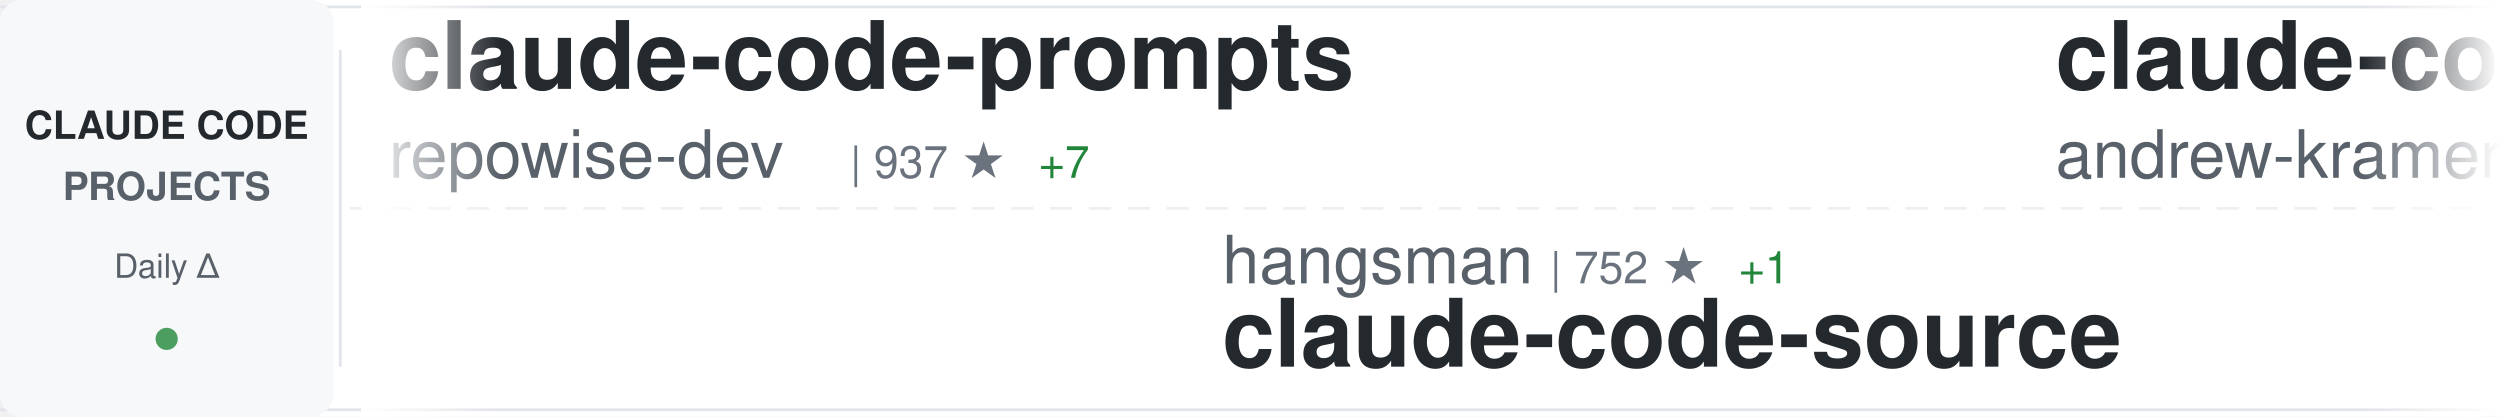
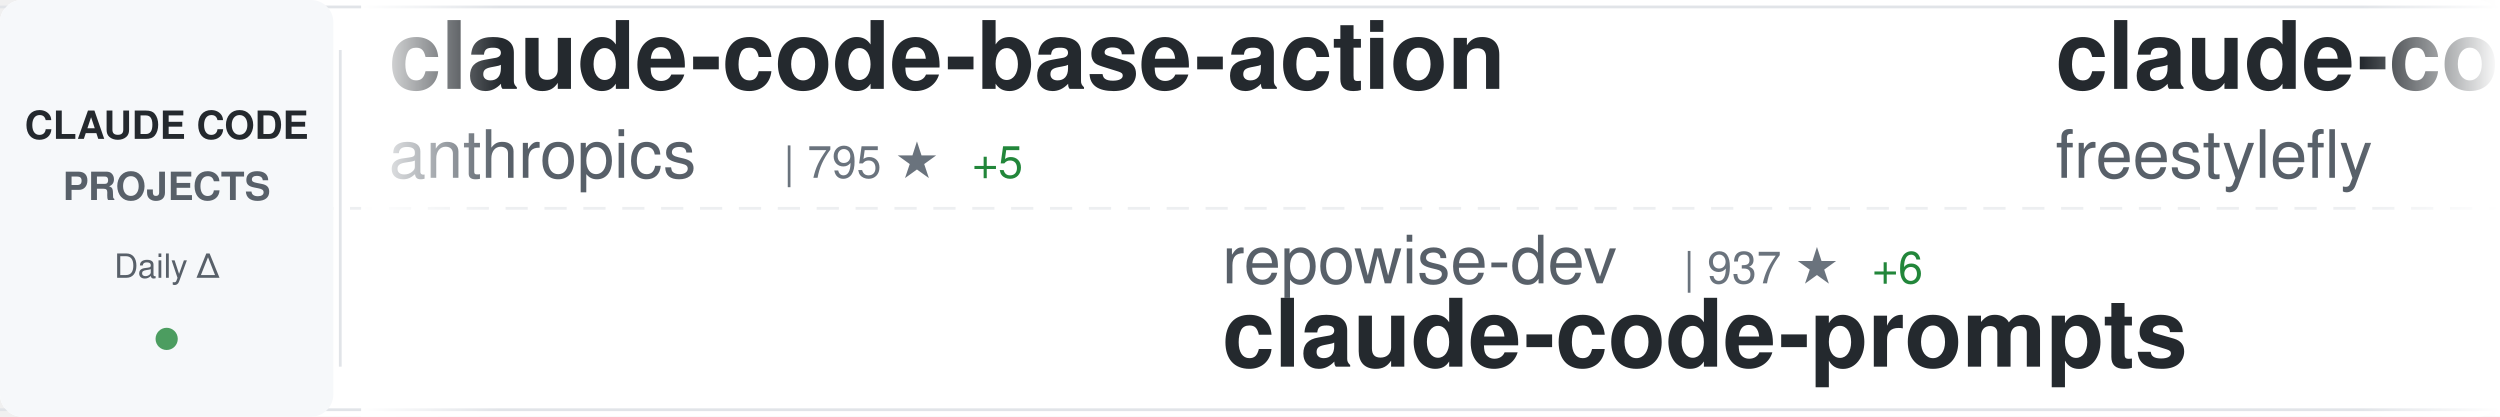
<svg xmlns="http://www.w3.org/2000/svg" width="900" height="150">
  <defs>
    <linearGradient id="awesomeLeftFade" x1="0%" y1="0%" x2="100%" y2="0%">
      <stop offset="0%" style="stop-color:#ffffff;stop-opacity:1" />
      <stop offset="100%" style="stop-color:#ffffff;stop-opacity:0" />
    </linearGradient>
    <linearGradient id="awesomeRightFade" x1="0%" y1="0%" x2="100%" y2="0%">
      <stop offset="0%" style="stop-color:#ffffff;stop-opacity:0" />
      <stop offset="100%" style="stop-color:#ffffff;stop-opacity:1" />
    </linearGradient>
  </defs>
  <rect width="900" height="150" fill="#ffffff" rx="8" />
  <rect x="0" y="2" width="900" height="1" fill="#e1e4e8" />
  <rect x="0" y="147" width="900" height="1" fill="#e1e4e8" />
  <line x1="0" y1="75" x2="900" y2="75" stroke="#e1e4e8" stroke-width="1" stroke-dasharray="8 6" opacity="0.6" />
  <rect x="0" y="0" width="120" height="150" fill="#f6f8fa" rx="8" />
  <text x="60" y="50" font-family="-apple-system, BlinkMacSystemFont, 'Segoe UI', Helvetica, Arial, sans-serif" font-size="14" font-weight="600" fill="#24292e" text-anchor="middle">CLAUDE CODE</text>
  <text x="60" y="72" font-family="-apple-system, BlinkMacSystemFont, 'Segoe UI', Helvetica, Arial, sans-serif" font-size="14" font-weight="600" fill="#586069" text-anchor="middle">PROJECTS</text>
  <text x="60" y="100" font-family="-apple-system, BlinkMacSystemFont, 'Segoe UI', Helvetica, Arial, sans-serif" font-size="12" font-weight="500" fill="#586069" text-anchor="middle">Daily Δ</text>
  <circle cx="60" cy="122" r="4" fill="#22863a" opacity="0.8" />
  <rect x="122" y="18" width="1" height="114" fill="#e1e4e8" />
  <clipPath id="awesomeTickerClip">
    <rect x="130" y="0" width="770" height="150" />
  </clipPath>
  <g clip-path="url(#awesomeTickerClip)">
    <g id="awesomeTickerItems">
      <animateTransform attributeName="transform" attributeType="XML" type="translate" from="0 0" to="-3000 0" dur="54s" repeatCount="indefinite" />
      <g transform="translate(0, 0)">
-         <text x="140" y="32" font-family="-apple-system, BlinkMacSystemFont, 'Segoe UI', Helvetica, Arial, sans-serif" font-size="34" font-weight="600" fill="#24292e">claude-code-prompts</text>
-         <text x="140" y="64" font-family="-apple-system, BlinkMacSystemFont, 'Segoe UI', Helvetica, Arial, sans-serif" font-size="24" font-weight="400" fill="#586069">repowise-dev</text>
-         <text x="306" y="64" font-family="-apple-system, BlinkMacSystemFont, 'Segoe UI', Helvetica, Arial, sans-serif" font-size="16" font-weight="500" fill="#6a737d">| 937 ★</text>
-         <text x="374" y="64" font-family="-apple-system, BlinkMacSystemFont, 'Segoe UI', Helvetica, Arial, sans-serif" font-size="16" font-weight="500" fill="#22863a"> +7</text>
+         <text x="140" y="32" font-family="-apple-system, BlinkMacSystemFont, 'Segoe UI', Helvetica, Arial, sans-serif" font-size="34" font-weight="600" fill="#24292e">claude-code-base-action</text>
+         <text x="140" y="64" font-family="-apple-system, BlinkMacSystemFont, 'Segoe UI', Helvetica, Arial, sans-serif" font-size="24" font-weight="400" fill="#586069">anthropics</text>
+         <text x="282" y="64" font-family="-apple-system, BlinkMacSystemFont, 'Segoe UI', Helvetica, Arial, sans-serif" font-size="16" font-weight="500" fill="#6a737d">| 795 ★</text>
+         <text x="350" y="64" font-family="-apple-system, BlinkMacSystemFont, 'Segoe UI', Helvetica, Arial, sans-serif" font-size="16" font-weight="500" fill="#22863a"> +5</text>
      </g>
      <g transform="translate(300, 0)">
-         <text x="140" y="102" font-family="-apple-system, BlinkMacSystemFont, 'Segoe UI', Helvetica, Arial, sans-serif" font-size="24" font-weight="400" fill="#586069">hangsman</text>
-         <text x="258" y="102" font-family="-apple-system, BlinkMacSystemFont, 'Segoe UI', Helvetica, Arial, sans-serif" font-size="16" font-weight="500" fill="#6a737d">| 752 ★</text>
-         <text x="326" y="102" font-family="-apple-system, BlinkMacSystemFont, 'Segoe UI', Helvetica, Arial, sans-serif" font-size="16" font-weight="500" fill="#22863a"> +1</text>
+         <text x="140" y="102" font-family="-apple-system, BlinkMacSystemFont, 'Segoe UI', Helvetica, Arial, sans-serif" font-size="24" font-weight="400" fill="#586069">repowise-dev</text>
+         <text x="306" y="102" font-family="-apple-system, BlinkMacSystemFont, 'Segoe UI', Helvetica, Arial, sans-serif" font-size="16" font-weight="500" fill="#6a737d">| 937 ★</text>
+         <text x="374" y="102" font-family="-apple-system, BlinkMacSystemFont, 'Segoe UI', Helvetica, Arial, sans-serif" font-size="16" font-weight="500" fill="#22863a"> +6</text>
+         <text x="140" y="132" font-family="-apple-system, BlinkMacSystemFont, 'Segoe UI', Helvetica, Arial, sans-serif" font-size="34" font-weight="600" fill="#24292e">claude-code-prompts</text>
+       </g>
+       <g transform="translate(600, 0)">
+         <text x="140" y="32" font-family="-apple-system, BlinkMacSystemFont, 'Segoe UI', Helvetica, Arial, sans-serif" font-size="34" font-weight="600" fill="#24292e">claude-code</text>
+         <text x="140" y="64" font-family="-apple-system, BlinkMacSystemFont, 'Segoe UI', Helvetica, Arial, sans-serif" font-size="24" font-weight="400" fill="#586069">freestylefly</text>
+         <text x="306" y="64" font-family="-apple-system, BlinkMacSystemFont, 'Segoe UI', Helvetica, Arial, sans-serif" font-size="16" font-weight="500" fill="#6a737d">| 120 ★</text>
+         <text x="374" y="64" font-family="-apple-system, BlinkMacSystemFont, 'Segoe UI', Helvetica, Arial, sans-serif" font-size="16" font-weight="500" fill="#22863a"> +1</text>
+       </g>
+       <g transform="translate(900, 0)">
+         <text x="140" y="102" font-family="-apple-system, BlinkMacSystemFont, 'Segoe UI', Helvetica, Arial, sans-serif" font-size="24" font-weight="400" fill="#586069">JrCx7scC</text>
+         <text x="258" y="102" font-family="-apple-system, BlinkMacSystemFont, 'Segoe UI', Helvetica, Arial, sans-serif" font-size="16" font-weight="500" fill="#6a737d">| 339 ★</text>
+         <text x="326" y="102" font-family="-apple-system, BlinkMacSystemFont, 'Segoe UI', Helvetica, Arial, sans-serif" font-size="16" font-weight="500" fill="#22863a"> +2</text>
        <text x="140" y="132" font-family="-apple-system, BlinkMacSystemFont, 'Segoe UI', Helvetica, Arial, sans-serif" font-size="34" font-weight="600" fill="#24292e">claude-code-source</text>
      </g>
-       <g transform="translate(600, 0)">
-         <text x="140" y="32" font-family="-apple-system, BlinkMacSystemFont, 'Segoe UI', Helvetica, Arial, sans-serif" font-size="34" font-weight="600" fill="#24292e">claude-code-source-build</text>
-         <text x="140" y="64" font-family="-apple-system, BlinkMacSystemFont, 'Segoe UI', Helvetica, Arial, sans-serif" font-size="24" font-weight="400" fill="#586069">andrew-kramer-inno</text>
-         <text x="378" y="64" font-family="-apple-system, BlinkMacSystemFont, 'Segoe UI', Helvetica, Arial, sans-serif" font-size="16" font-weight="500" fill="#6a737d">| 567 ★</text>
-       </g>
-       <g transform="translate(900, 0)">
-         <text x="140" y="102" font-family="-apple-system, BlinkMacSystemFont, 'Segoe UI', Helvetica, Arial, sans-serif" font-size="24" font-weight="400" fill="#586069">codeaashu</text>
-         <text x="270" y="102" font-family="-apple-system, BlinkMacSystemFont, 'Segoe UI', Helvetica, Arial, sans-serif" font-size="16" font-weight="500" fill="#6a737d">| 2.1K ★</text>
-         <text x="347" y="102" font-family="-apple-system, BlinkMacSystemFont, 'Segoe UI', Helvetica, Arial, sans-serif" font-size="16" font-weight="500" fill="#22863a"> +25</text>
-         <text x="140" y="132" font-family="-apple-system, BlinkMacSystemFont, 'Segoe UI', Helvetica, Arial, sans-serif" font-size="34" font-weight="600" fill="#24292e">claude-code</text>
-       </g>
      <g transform="translate(1200, 0)">
-         <text x="140" y="32" font-family="-apple-system, BlinkMacSystemFont, 'Segoe UI', Helvetica, Arial, sans-serif" font-size="34" font-weight="600" fill="#24292e">claude-code-my-workflow</text>
-         <text x="140" y="64" font-family="-apple-system, BlinkMacSystemFont, 'Segoe UI', Helvetica, Arial, sans-serif" font-size="24" font-weight="400" fill="#586069">pedrohcgs</text>
-         <text x="270" y="64" font-family="-apple-system, BlinkMacSystemFont, 'Segoe UI', Helvetica, Arial, sans-serif" font-size="16" font-weight="500" fill="#6a737d">| 916 ★</text>
-         <text x="338" y="64" font-family="-apple-system, BlinkMacSystemFont, 'Segoe UI', Helvetica, Arial, sans-serif" font-size="16" font-weight="500" fill="#22863a"> +4</text>
+         <text x="140" y="32" font-family="-apple-system, BlinkMacSystemFont, 'Segoe UI', Helvetica, Arial, sans-serif" font-size="34" font-weight="600" fill="#24292e">claude-howto</text>
+         <text x="140" y="64" font-family="-apple-system, BlinkMacSystemFont, 'Segoe UI', Helvetica, Arial, sans-serif" font-size="24" font-weight="400" fill="#586069">luongnv89</text>
+         <text x="270" y="64" font-family="-apple-system, BlinkMacSystemFont, 'Segoe UI', Helvetica, Arial, sans-serif" font-size="16" font-weight="500" fill="#6a737d">| 26.4K ★</text>
+         <text x="356" y="64" font-family="-apple-system, BlinkMacSystemFont, 'Segoe UI', Helvetica, Arial, sans-serif" font-size="16" font-weight="500" fill="#22863a"> +338</text>
      </g>
      <g transform="translate(1500, 0)">
-         <text x="140" y="102" font-family="-apple-system, BlinkMacSystemFont, 'Segoe UI', Helvetica, Arial, sans-serif" font-size="24" font-weight="400" fill="#586069">ding113</text>
-         <text x="246" y="102" font-family="-apple-system, BlinkMacSystemFont, 'Segoe UI', Helvetica, Arial, sans-serif" font-size="16" font-weight="500" fill="#6a737d">| 2.4K ★</text>
-         <text x="323" y="102" font-family="-apple-system, BlinkMacSystemFont, 'Segoe UI', Helvetica, Arial, sans-serif" font-size="16" font-weight="500" fill="#22863a"> +20</text>
-         <text x="140" y="132" font-family="-apple-system, BlinkMacSystemFont, 'Segoe UI', Helvetica, Arial, sans-serif" font-size="34" font-weight="600" fill="#24292e">claude-code-hub</text>
+         <text x="140" y="102" font-family="-apple-system, BlinkMacSystemFont, 'Segoe UI', Helvetica, Arial, sans-serif" font-size="24" font-weight="400" fill="#586069">wshobson</text>
+         <text x="258" y="102" font-family="-apple-system, BlinkMacSystemFont, 'Segoe UI', Helvetica, Arial, sans-serif" font-size="16" font-weight="500" fill="#6a737d">| 33.6K ★</text>
+         <text x="344" y="102" font-family="-apple-system, BlinkMacSystemFont, 'Segoe UI', Helvetica, Arial, sans-serif" font-size="16" font-weight="500" fill="#22863a"> +76</text>
+         <text x="140" y="132" font-family="-apple-system, BlinkMacSystemFont, 'Segoe UI', Helvetica, Arial, sans-serif" font-size="34" font-weight="600" fill="#24292e">agents</text>
      </g>
      <g transform="translate(1800, 0)">
-         <text x="140" y="32" font-family="-apple-system, BlinkMacSystemFont, 'Segoe UI', Helvetica, Arial, sans-serif" font-size="34" font-weight="600" fill="#24292e">Claude-code</text>
-         <text x="140" y="64" font-family="-apple-system, BlinkMacSystemFont, 'Segoe UI', Helvetica, Arial, sans-serif" font-size="24" font-weight="400" fill="#586069">zstmfhy</text>
-         <text x="246" y="64" font-family="-apple-system, BlinkMacSystemFont, 'Segoe UI', Helvetica, Arial, sans-serif" font-size="16" font-weight="500" fill="#6a737d">| 192 ★</text>
-         <text x="314" y="64" font-family="-apple-system, BlinkMacSystemFont, 'Segoe UI', Helvetica, Arial, sans-serif" font-size="16" font-weight="500" fill="#22863a"> +1</text>
+         <text x="140" y="32" font-family="-apple-system, BlinkMacSystemFont, 'Segoe UI', Helvetica, Arial, sans-serif" font-size="34" font-weight="600" fill="#24292e">claude-code</text>
+         <text x="140" y="64" font-family="-apple-system, BlinkMacSystemFont, 'Segoe UI', Helvetica, Arial, sans-serif" font-size="24" font-weight="400" fill="#586069">codeaashu</text>
+         <text x="270" y="64" font-family="-apple-system, BlinkMacSystemFont, 'Segoe UI', Helvetica, Arial, sans-serif" font-size="16" font-weight="500" fill="#6a737d">| 2.1K ★</text>
+         <text x="347" y="64" font-family="-apple-system, BlinkMacSystemFont, 'Segoe UI', Helvetica, Arial, sans-serif" font-size="16" font-weight="500" fill="#22863a"> +29</text>
      </g>
      <g transform="translate(2100, 0)">
-         <text x="140" y="102" font-family="-apple-system, BlinkMacSystemFont, 'Segoe UI', Helvetica, Arial, sans-serif" font-size="24" font-weight="400" fill="#586069">Windy3f3f3f3f</text>
-         <text x="318" y="102" font-family="-apple-system, BlinkMacSystemFont, 'Segoe UI', Helvetica, Arial, sans-serif" font-size="16" font-weight="500" fill="#6a737d">| 1.8K ★</text>
-         <text x="395" y="102" font-family="-apple-system, BlinkMacSystemFont, 'Segoe UI', Helvetica, Arial, sans-serif" font-size="16" font-weight="500" fill="#22863a"> +30</text>
-         <text x="140" y="132" font-family="-apple-system, BlinkMacSystemFont, 'Segoe UI', Helvetica, Arial, sans-serif" font-size="34" font-weight="600" fill="#24292e">how-claude-code-works</text>
+         <text x="140" y="102" font-family="-apple-system, BlinkMacSystemFont, 'Segoe UI', Helvetica, Arial, sans-serif" font-size="24" font-weight="400" fill="#586069">pengchengneo</text>
+         <text x="306" y="102" font-family="-apple-system, BlinkMacSystemFont, 'Segoe UI', Helvetica, Arial, sans-serif" font-size="16" font-weight="500" fill="#6a737d">| 1.2K ★</text>
+         <text x="383" y="102" font-family="-apple-system, BlinkMacSystemFont, 'Segoe UI', Helvetica, Arial, sans-serif" font-size="16" font-weight="500" fill="#22863a"> +8</text>
+         <text x="140" y="132" font-family="-apple-system, BlinkMacSystemFont, 'Segoe UI', Helvetica, Arial, sans-serif" font-size="34" font-weight="600" fill="#24292e">Claude-Code</text>
      </g>
      <g transform="translate(2400, 0)">
-         <text x="140" y="32" font-family="-apple-system, BlinkMacSystemFont, 'Segoe UI', Helvetica, Arial, sans-serif" font-size="34" font-weight="600" fill="#24292e">claude-code-source-code-...</text>
-         <text x="140" y="64" font-family="-apple-system, BlinkMacSystemFont, 'Segoe UI', Helvetica, Arial, sans-serif" font-size="24" font-weight="400" fill="#586069">ghuntley</text>
-         <text x="258" y="64" font-family="-apple-system, BlinkMacSystemFont, 'Segoe UI', Helvetica, Arial, sans-serif" font-size="16" font-weight="500" fill="#6a737d">| 971 ★</text>
+         <text x="140" y="32" font-family="-apple-system, BlinkMacSystemFont, 'Segoe UI', Helvetica, Arial, sans-serif" font-size="34" font-weight="600" fill="#24292e">ralph-claude-code</text>
+         <text x="140" y="64" font-family="-apple-system, BlinkMacSystemFont, 'Segoe UI', Helvetica, Arial, sans-serif" font-size="24" font-weight="400" fill="#586069">frankbria</text>
+         <text x="270" y="64" font-family="-apple-system, BlinkMacSystemFont, 'Segoe UI', Helvetica, Arial, sans-serif" font-size="16" font-weight="500" fill="#6a737d">| 8.7K ★</text>
+         <text x="347" y="64" font-family="-apple-system, BlinkMacSystemFont, 'Segoe UI', Helvetica, Arial, sans-serif" font-size="16" font-weight="500" fill="#22863a"> +18</text>
      </g>
      <g transform="translate(2700, 0)">
-         <text x="140" y="102" font-family="-apple-system, BlinkMacSystemFont, 'Segoe UI', Helvetica, Arial, sans-serif" font-size="24" font-weight="400" fill="#586069">fazxes</text>
-         <text x="234" y="102" font-family="-apple-system, BlinkMacSystemFont, 'Segoe UI', Helvetica, Arial, sans-serif" font-size="16" font-weight="500" fill="#6a737d">| 204 ★</text>
-         <text x="302" y="102" font-family="-apple-system, BlinkMacSystemFont, 'Segoe UI', Helvetica, Arial, sans-serif" font-size="16" font-weight="500" fill="#22863a"> +1</text>
-         <text x="140" y="132" font-family="-apple-system, BlinkMacSystemFont, 'Segoe UI', Helvetica, Arial, sans-serif" font-size="34" font-weight="600" fill="#24292e">Claude-code</text>
+         <text x="140" y="102" font-family="-apple-system, BlinkMacSystemFont, 'Segoe UI', Helvetica, Arial, sans-serif" font-size="24" font-weight="400" fill="#586069">bfly123</text>
+         <text x="246" y="102" font-family="-apple-system, BlinkMacSystemFont, 'Segoe UI', Helvetica, Arial, sans-serif" font-size="16" font-weight="500" fill="#6a737d">| 2.2K ★</text>
+         <text x="323" y="102" font-family="-apple-system, BlinkMacSystemFont, 'Segoe UI', Helvetica, Arial, sans-serif" font-size="16" font-weight="500" fill="#22863a"> +23</text>
+         <text x="140" y="132" font-family="-apple-system, BlinkMacSystemFont, 'Segoe UI', Helvetica, Arial, sans-serif" font-size="34" font-weight="600" fill="#24292e">claude_code_bridge</text>
      </g>
      <g transform="translate(3000, 0)">
-         <text x="140" y="32" font-family="-apple-system, BlinkMacSystemFont, 'Segoe UI', Helvetica, Arial, sans-serif" font-size="34" font-weight="600" fill="#24292e">claude-code-prompts</text>
-         <text x="140" y="64" font-family="-apple-system, BlinkMacSystemFont, 'Segoe UI', Helvetica, Arial, sans-serif" font-size="24" font-weight="400" fill="#586069">repowise-dev</text>
-         <text x="306" y="64" font-family="-apple-system, BlinkMacSystemFont, 'Segoe UI', Helvetica, Arial, sans-serif" font-size="16" font-weight="500" fill="#6a737d">| 937 ★</text>
-         <text x="374" y="64" font-family="-apple-system, BlinkMacSystemFont, 'Segoe UI', Helvetica, Arial, sans-serif" font-size="16" font-weight="500" fill="#22863a"> +7</text>
+         <text x="140" y="32" font-family="-apple-system, BlinkMacSystemFont, 'Segoe UI', Helvetica, Arial, sans-serif" font-size="34" font-weight="600" fill="#24292e">claude-code-base-action</text>
+         <text x="140" y="64" font-family="-apple-system, BlinkMacSystemFont, 'Segoe UI', Helvetica, Arial, sans-serif" font-size="24" font-weight="400" fill="#586069">anthropics</text>
+         <text x="282" y="64" font-family="-apple-system, BlinkMacSystemFont, 'Segoe UI', Helvetica, Arial, sans-serif" font-size="16" font-weight="500" fill="#6a737d">| 795 ★</text>
+         <text x="350" y="64" font-family="-apple-system, BlinkMacSystemFont, 'Segoe UI', Helvetica, Arial, sans-serif" font-size="16" font-weight="500" fill="#22863a"> +5</text>
      </g>
      <g transform="translate(3300, 0)">
-         <text x="140" y="102" font-family="-apple-system, BlinkMacSystemFont, 'Segoe UI', Helvetica, Arial, sans-serif" font-size="24" font-weight="400" fill="#586069">hangsman</text>
-         <text x="258" y="102" font-family="-apple-system, BlinkMacSystemFont, 'Segoe UI', Helvetica, Arial, sans-serif" font-size="16" font-weight="500" fill="#6a737d">| 752 ★</text>
-         <text x="326" y="102" font-family="-apple-system, BlinkMacSystemFont, 'Segoe UI', Helvetica, Arial, sans-serif" font-size="16" font-weight="500" fill="#22863a"> +1</text>
-         <text x="140" y="132" font-family="-apple-system, BlinkMacSystemFont, 'Segoe UI', Helvetica, Arial, sans-serif" font-size="34" font-weight="600" fill="#24292e">claude-code-source</text>
+         <text x="140" y="102" font-family="-apple-system, BlinkMacSystemFont, 'Segoe UI', Helvetica, Arial, sans-serif" font-size="24" font-weight="400" fill="#586069">repowise-dev</text>
+         <text x="306" y="102" font-family="-apple-system, BlinkMacSystemFont, 'Segoe UI', Helvetica, Arial, sans-serif" font-size="16" font-weight="500" fill="#6a737d">| 937 ★</text>
+         <text x="374" y="102" font-family="-apple-system, BlinkMacSystemFont, 'Segoe UI', Helvetica, Arial, sans-serif" font-size="16" font-weight="500" fill="#22863a"> +6</text>
+         <text x="140" y="132" font-family="-apple-system, BlinkMacSystemFont, 'Segoe UI', Helvetica, Arial, sans-serif" font-size="34" font-weight="600" fill="#24292e">claude-code-prompts</text>
      </g>
      <g transform="translate(3600, 0)">
-         <text x="140" y="32" font-family="-apple-system, BlinkMacSystemFont, 'Segoe UI', Helvetica, Arial, sans-serif" font-size="34" font-weight="600" fill="#24292e">claude-code-source-build</text>
-         <text x="140" y="64" font-family="-apple-system, BlinkMacSystemFont, 'Segoe UI', Helvetica, Arial, sans-serif" font-size="24" font-weight="400" fill="#586069">andrew-kramer-inno</text>
-         <text x="378" y="64" font-family="-apple-system, BlinkMacSystemFont, 'Segoe UI', Helvetica, Arial, sans-serif" font-size="16" font-weight="500" fill="#6a737d">| 567 ★</text>
+         <text x="140" y="32" font-family="-apple-system, BlinkMacSystemFont, 'Segoe UI', Helvetica, Arial, sans-serif" font-size="34" font-weight="600" fill="#24292e">claude-code</text>
+         <text x="140" y="64" font-family="-apple-system, BlinkMacSystemFont, 'Segoe UI', Helvetica, Arial, sans-serif" font-size="24" font-weight="400" fill="#586069">freestylefly</text>
+         <text x="306" y="64" font-family="-apple-system, BlinkMacSystemFont, 'Segoe UI', Helvetica, Arial, sans-serif" font-size="16" font-weight="500" fill="#6a737d">| 120 ★</text>
+         <text x="374" y="64" font-family="-apple-system, BlinkMacSystemFont, 'Segoe UI', Helvetica, Arial, sans-serif" font-size="16" font-weight="500" fill="#22863a"> +1</text>
      </g>
      <g transform="translate(3900, 0)">
-         <text x="140" y="102" font-family="-apple-system, BlinkMacSystemFont, 'Segoe UI', Helvetica, Arial, sans-serif" font-size="24" font-weight="400" fill="#586069">codeaashu</text>
-         <text x="270" y="102" font-family="-apple-system, BlinkMacSystemFont, 'Segoe UI', Helvetica, Arial, sans-serif" font-size="16" font-weight="500" fill="#6a737d">| 2.1K ★</text>
-         <text x="347" y="102" font-family="-apple-system, BlinkMacSystemFont, 'Segoe UI', Helvetica, Arial, sans-serif" font-size="16" font-weight="500" fill="#22863a"> +25</text>
-         <text x="140" y="132" font-family="-apple-system, BlinkMacSystemFont, 'Segoe UI', Helvetica, Arial, sans-serif" font-size="34" font-weight="600" fill="#24292e">claude-code</text>
+         <text x="140" y="102" font-family="-apple-system, BlinkMacSystemFont, 'Segoe UI', Helvetica, Arial, sans-serif" font-size="24" font-weight="400" fill="#586069">JrCx7scC</text>
+         <text x="258" y="102" font-family="-apple-system, BlinkMacSystemFont, 'Segoe UI', Helvetica, Arial, sans-serif" font-size="16" font-weight="500" fill="#6a737d">| 339 ★</text>
+         <text x="326" y="102" font-family="-apple-system, BlinkMacSystemFont, 'Segoe UI', Helvetica, Arial, sans-serif" font-size="16" font-weight="500" fill="#22863a"> +2</text>
+         <text x="140" y="132" font-family="-apple-system, BlinkMacSystemFont, 'Segoe UI', Helvetica, Arial, sans-serif" font-size="34" font-weight="600" fill="#24292e">claude-code-source</text>
      </g>
    </g>
  </g>
  <rect x="130" y="0" width="50" height="150" fill="url(#awesomeLeftFade)" />
  <rect x="850" y="0" width="50" height="150" fill="url(#awesomeRightFade)" />
</svg>
